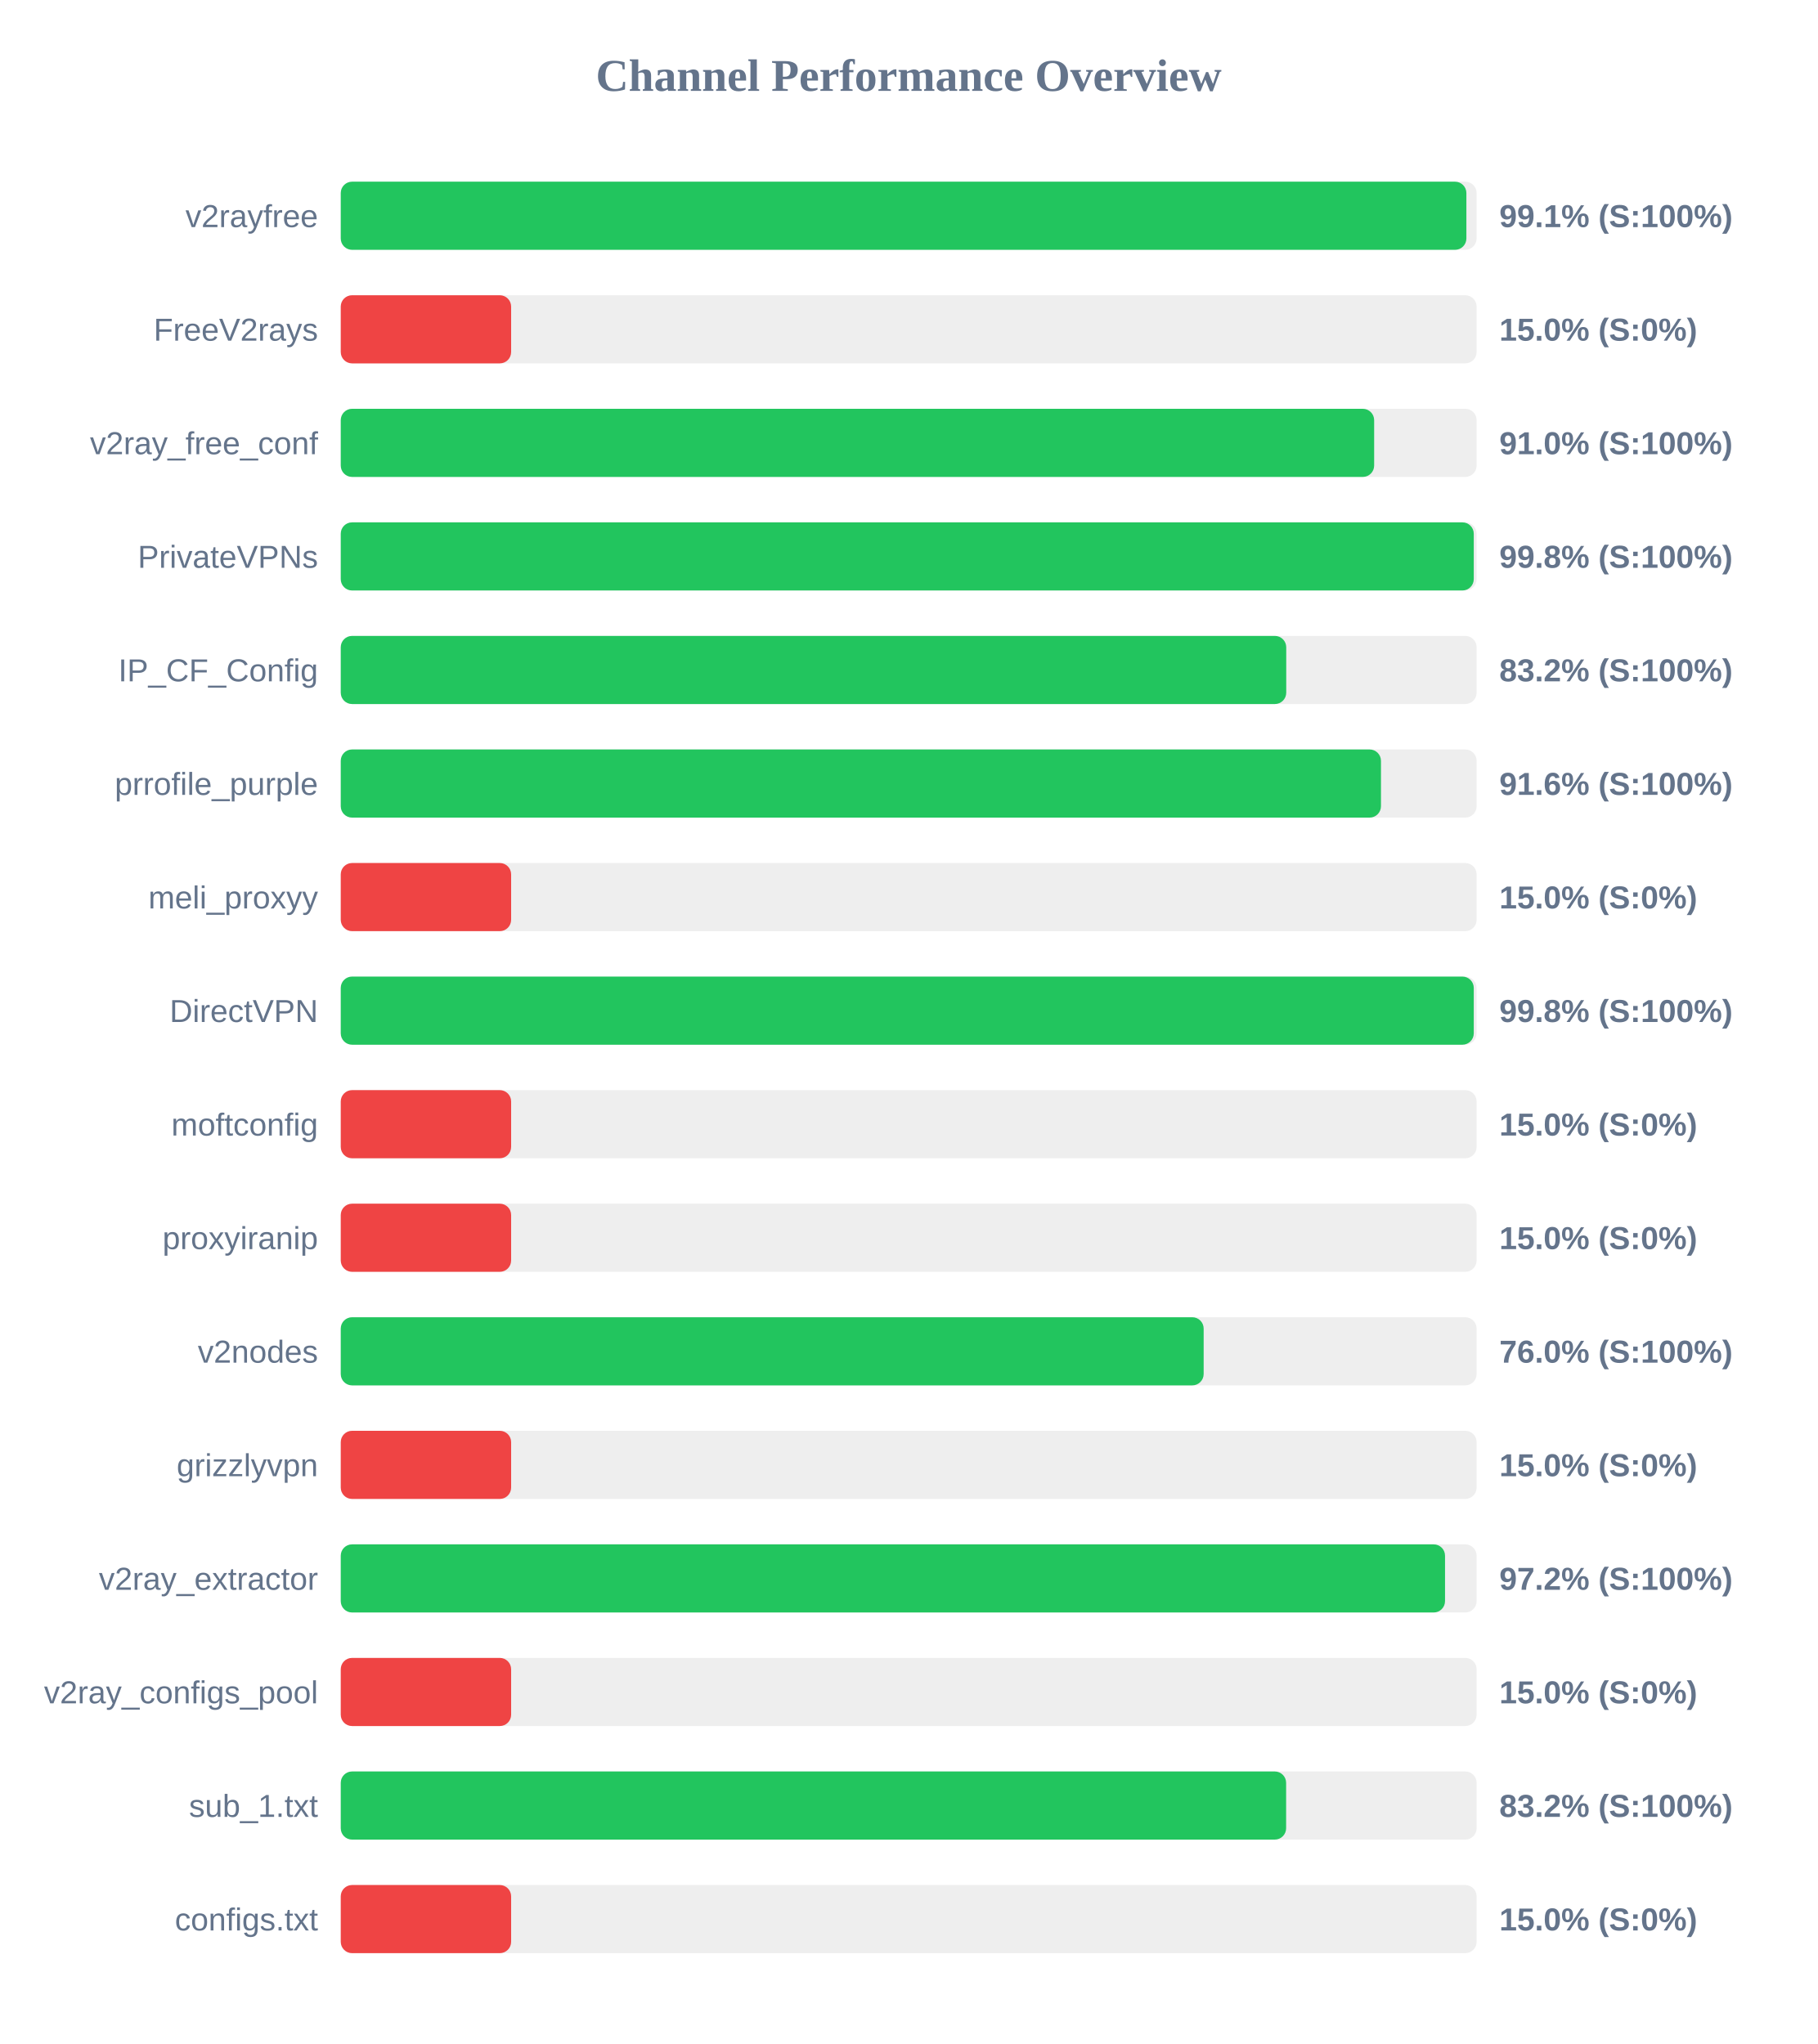
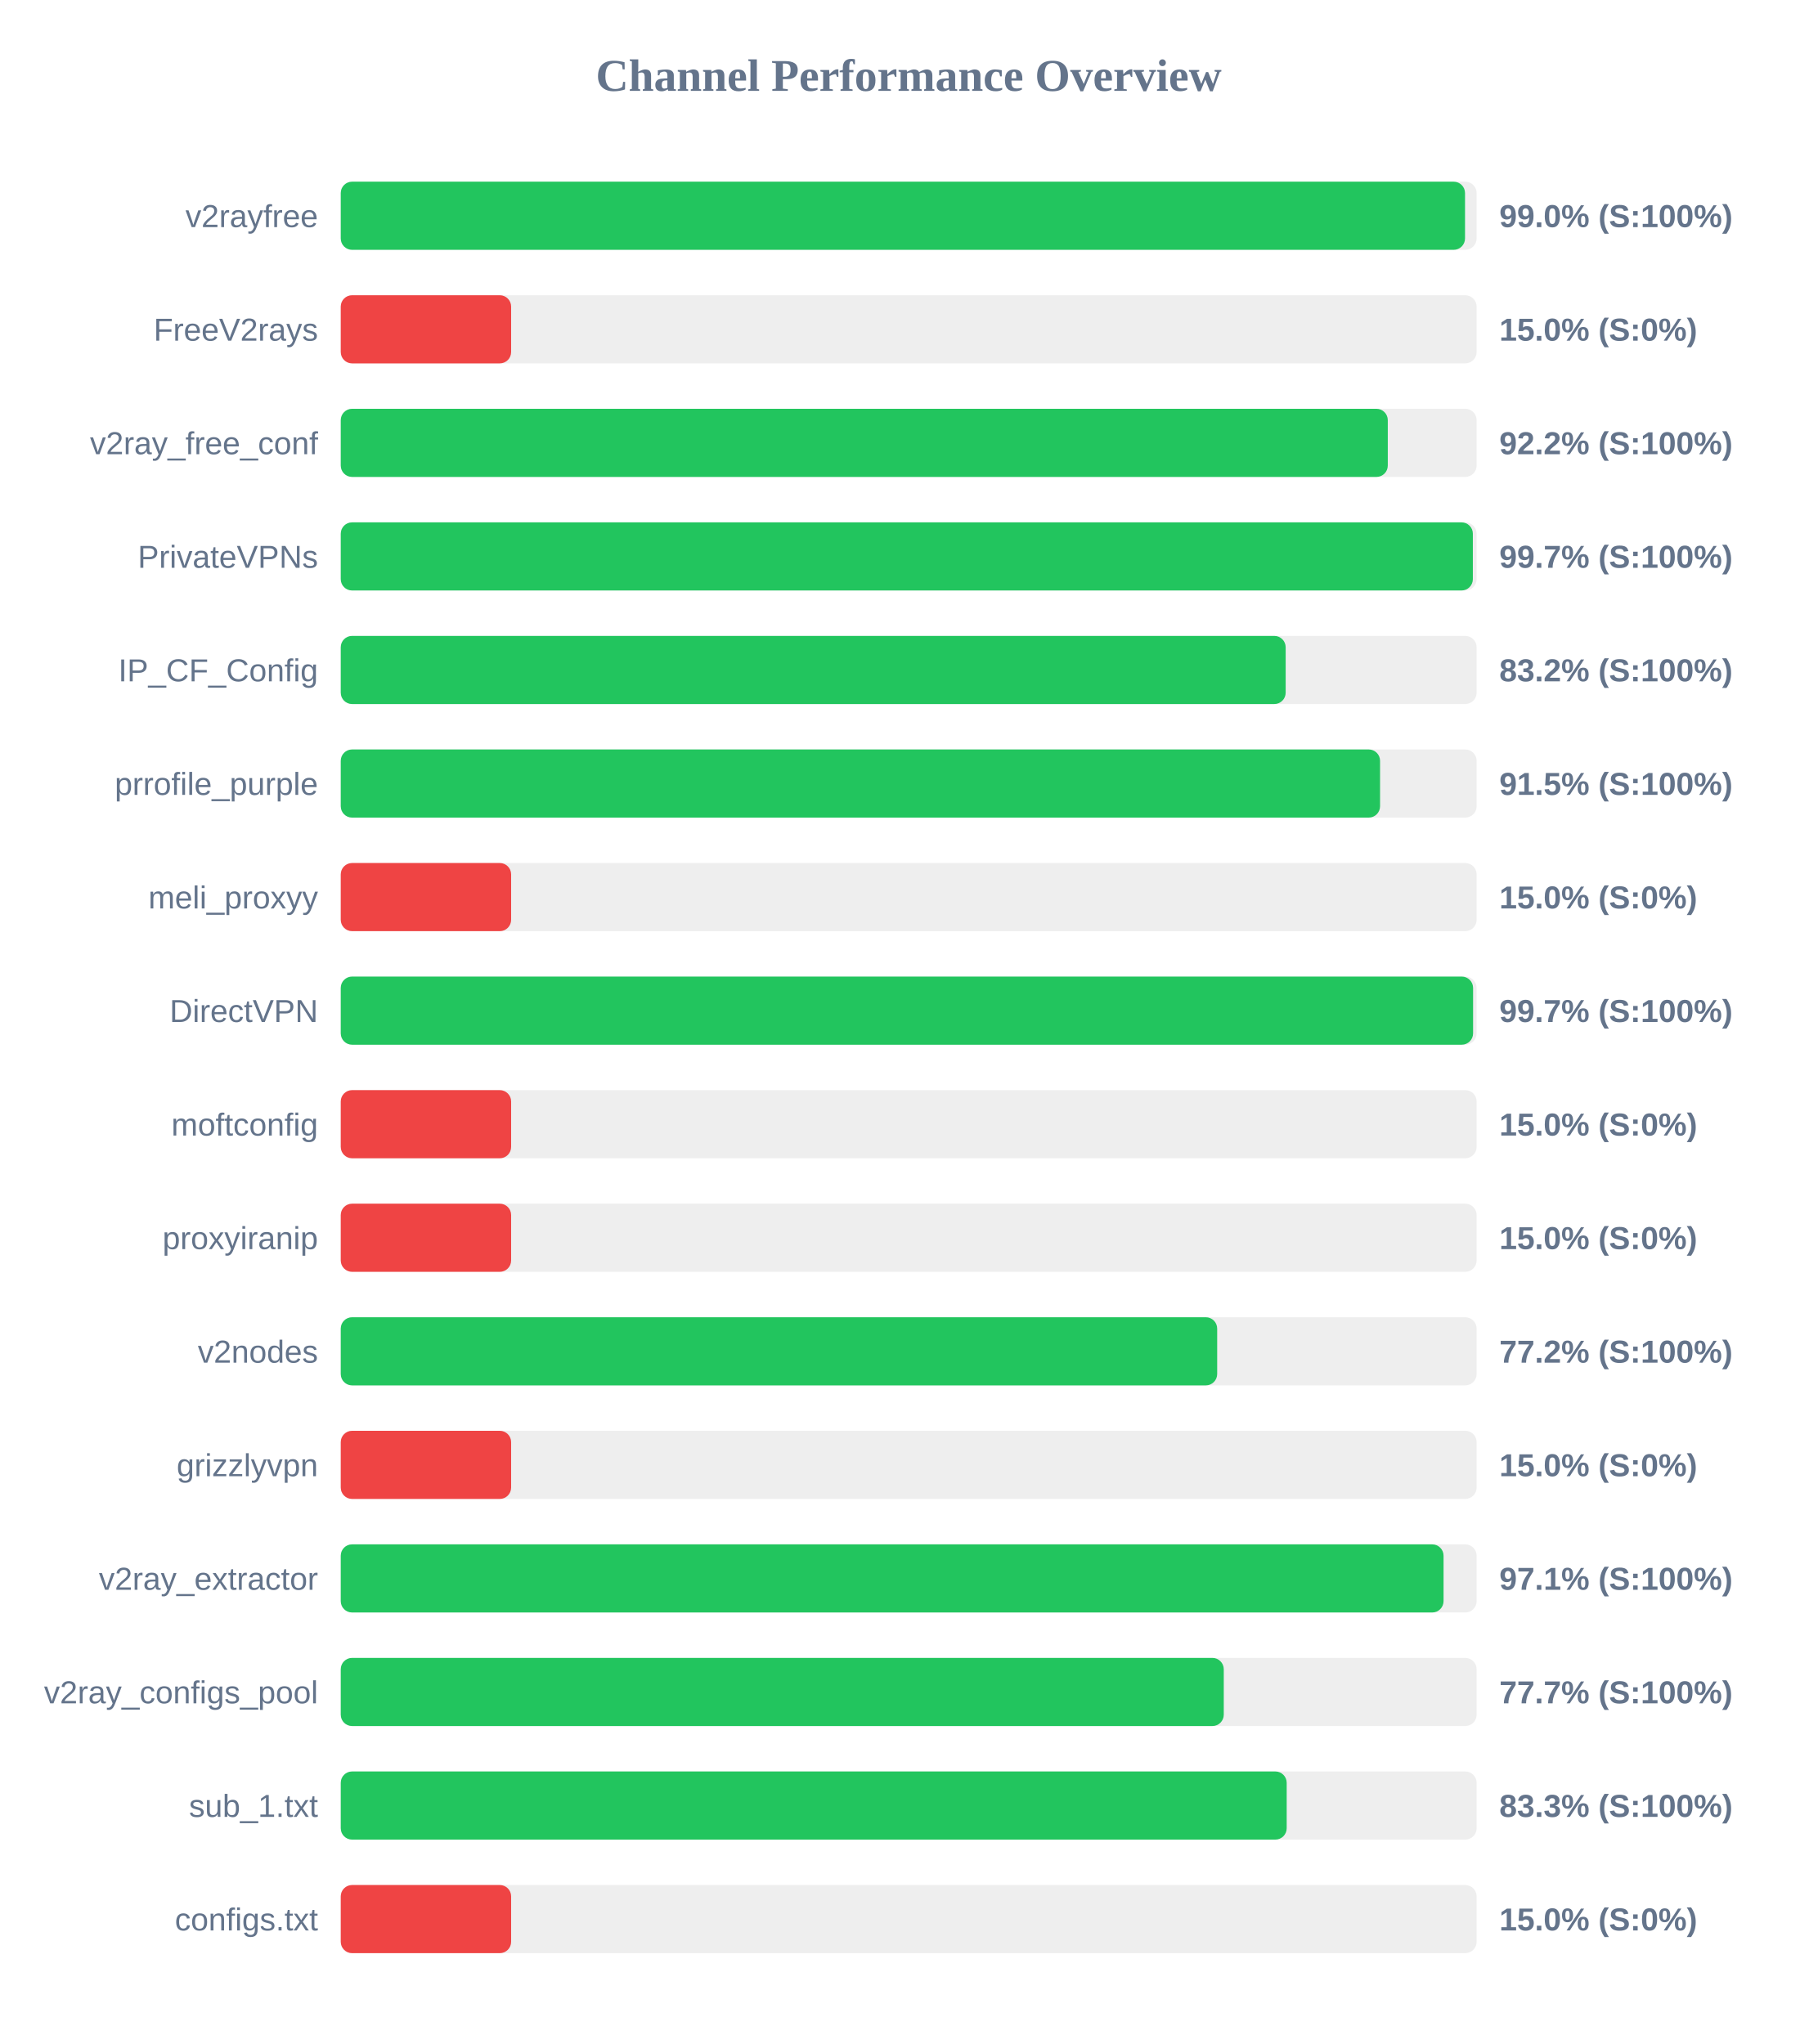
<svg xmlns="http://www.w3.org/2000/svg" width="800" height="900" version="1.1">
  <style>
        .row { font: 14px Arial; fill: #64748b; }
        .score { font: bold 14px Arial; fill: #64748b; }
    </style>
  <text x="400" y="40" text-anchor="middle" font-size="20px" font-weight="bold" fill="#64748b">Channel Performance Overview</text>
  <rect x="150" y="80" width="500" height="30" fill="#eee" rx="5" />
-   <rect x="150" y="80" width="495.5" height="30" fill="#22c55e" rx="5" />
+   <rect x="150" y="80" width="494.9" height="30" fill="#22c55e" rx="5" />
  <text x="140" y="100" text-anchor="end" class="row">v2rayfree</text>
-   <text x="660" y="100" text-anchor="start" class="score">99.1% (S:100%)</text>
+   <text x="660" y="100" text-anchor="start" class="score">99.0% (S:100%)</text>
  <rect x="150" y="130" width="500" height="30" fill="#eee" rx="5" />
  <rect x="150" y="130" width="75.0" height="30" fill="#ef4444" rx="5" />
  <text x="140" y="150" text-anchor="end" class="row">FreeV2rays</text>
  <text x="660" y="150" text-anchor="start" class="score">15.0% (S:0%)</text>
  <rect x="150" y="180" width="500" height="30" fill="#eee" rx="5" />
-   <rect x="150" y="180" width="454.9" height="30" fill="#22c55e" rx="5" />
+   <rect x="150" y="180" width="460.9" height="30" fill="#22c55e" rx="5" />
  <text x="140" y="200" text-anchor="end" class="row">v2ray_free_conf</text>
-   <text x="660" y="200" text-anchor="start" class="score">91.0% (S:100%)</text>
+   <text x="660" y="200" text-anchor="start" class="score">92.2% (S:100%)</text>
  <rect x="150" y="230" width="500" height="30" fill="#eee" rx="5" />
-   <rect x="150" y="230" width="498.75" height="30" fill="#22c55e" rx="5" />
+   <rect x="150" y="230" width="498.35" height="30" fill="#22c55e" rx="5" />
  <text x="140" y="250" text-anchor="end" class="row">PrivateVPNs</text>
-   <text x="660" y="250" text-anchor="start" class="score">99.8% (S:100%)</text>
+   <text x="660" y="250" text-anchor="start" class="score">99.7% (S:100%)</text>
  <rect x="150" y="280" width="500" height="30" fill="#eee" rx="5" />
-   <rect x="150" y="280" width="416.2" height="30" fill="#22c55e" rx="5" />
+   <rect x="150" y="280" width="415.95" height="30" fill="#22c55e" rx="5" />
  <text x="140" y="300" text-anchor="end" class="row">IP_CF_Config</text>
  <text x="660" y="300" text-anchor="start" class="score">83.2% (S:100%)</text>
  <rect x="150" y="330" width="500" height="30" fill="#eee" rx="5" />
-   <rect x="150" y="330" width="457.9" height="30" fill="#22c55e" rx="5" />
+   <rect x="150" y="330" width="457.5" height="30" fill="#22c55e" rx="5" />
  <text x="140" y="350" text-anchor="end" class="row">prrofile_purple</text>
-   <text x="660" y="350" text-anchor="start" class="score">91.6% (S:100%)</text>
+   <text x="660" y="350" text-anchor="start" class="score">91.5% (S:100%)</text>
  <rect x="150" y="380" width="500" height="30" fill="#eee" rx="5" />
  <rect x="150" y="380" width="75.0" height="30" fill="#ef4444" rx="5" />
  <text x="140" y="400" text-anchor="end" class="row">meli_proxyy</text>
  <text x="660" y="400" text-anchor="start" class="score">15.0% (S:0%)</text>
  <rect x="150" y="430" width="500" height="30" fill="#eee" rx="5" />
-   <rect x="150" y="430" width="498.75" height="30" fill="#22c55e" rx="5" />
+   <rect x="150" y="430" width="498.45" height="30" fill="#22c55e" rx="5" />
  <text x="140" y="450" text-anchor="end" class="row">DirectVPN</text>
-   <text x="660" y="450" text-anchor="start" class="score">99.8% (S:100%)</text>
+   <text x="660" y="450" text-anchor="start" class="score">99.7% (S:100%)</text>
  <rect x="150" y="480" width="500" height="30" fill="#eee" rx="5" />
  <rect x="150" y="480" width="75.0" height="30" fill="#ef4444" rx="5" />
  <text x="140" y="500" text-anchor="end" class="row">moftconfig</text>
  <text x="660" y="500" text-anchor="start" class="score">15.0% (S:0%)</text>
  <rect x="150" y="530" width="500" height="30" fill="#eee" rx="5" />
  <rect x="150" y="530" width="75.0" height="30" fill="#ef4444" rx="5" />
  <text x="140" y="550" text-anchor="end" class="row">proxyiranip</text>
  <text x="660" y="550" text-anchor="start" class="score">15.0% (S:0%)</text>
  <rect x="150" y="580" width="500" height="30" fill="#eee" rx="5" />
-   <rect x="150" y="580" width="379.85" height="30" fill="#22c55e" rx="5" />
+   <rect x="150" y="580" width="385.8" height="30" fill="#22c55e" rx="5" />
  <text x="140" y="600" text-anchor="end" class="row">v2nodes</text>
-   <text x="660" y="600" text-anchor="start" class="score">76.0% (S:100%)</text>
+   <text x="660" y="600" text-anchor="start" class="score">77.2% (S:100%)</text>
  <rect x="150" y="630" width="500" height="30" fill="#eee" rx="5" />
  <rect x="150" y="630" width="75.0" height="30" fill="#ef4444" rx="5" />
  <text x="140" y="650" text-anchor="end" class="row">grizzlyvpn</text>
  <text x="660" y="650" text-anchor="start" class="score">15.0% (S:0%)</text>
  <rect x="150" y="680" width="500" height="30" fill="#eee" rx="5" />
-   <rect x="150" y="680" width="486.1" height="30" fill="#22c55e" rx="5" />
+   <rect x="150" y="680" width="485.45" height="30" fill="#22c55e" rx="5" />
  <text x="140" y="700" text-anchor="end" class="row">v2ray_extractor</text>
-   <text x="660" y="700" text-anchor="start" class="score">97.2% (S:100%)</text>
+   <text x="660" y="700" text-anchor="start" class="score">97.1% (S:100%)</text>
  <rect x="150" y="730" width="500" height="30" fill="#eee" rx="5" />
-   <rect x="150" y="730" width="75.0" height="30" fill="#ef4444" rx="5" />
+   <rect x="150" y="730" width="388.7" height="30" fill="#22c55e" rx="5" />
  <text x="140" y="750" text-anchor="end" class="row">v2ray_configs_pool</text>
-   <text x="660" y="750" text-anchor="start" class="score">15.0% (S:0%)</text>
+   <text x="660" y="750" text-anchor="start" class="score">77.7% (S:100%)</text>
  <rect x="150" y="780" width="500" height="30" fill="#eee" rx="5" />
-   <rect x="150" y="780" width="416.15" height="30" fill="#22c55e" rx="5" />
+   <rect x="150" y="780" width="416.4" height="30" fill="#22c55e" rx="5" />
  <text x="140" y="800" text-anchor="end" class="row">sub_1.txt</text>
-   <text x="660" y="800" text-anchor="start" class="score">83.2% (S:100%)</text>
+   <text x="660" y="800" text-anchor="start" class="score">83.3% (S:100%)</text>
  <rect x="150" y="830" width="500" height="30" fill="#eee" rx="5" />
  <rect x="150" y="830" width="75.0" height="30" fill="#ef4444" rx="5" />
  <text x="140" y="850" text-anchor="end" class="row">configs.txt</text>
  <text x="660" y="850" text-anchor="start" class="score">15.0% (S:0%)</text>
</svg>
